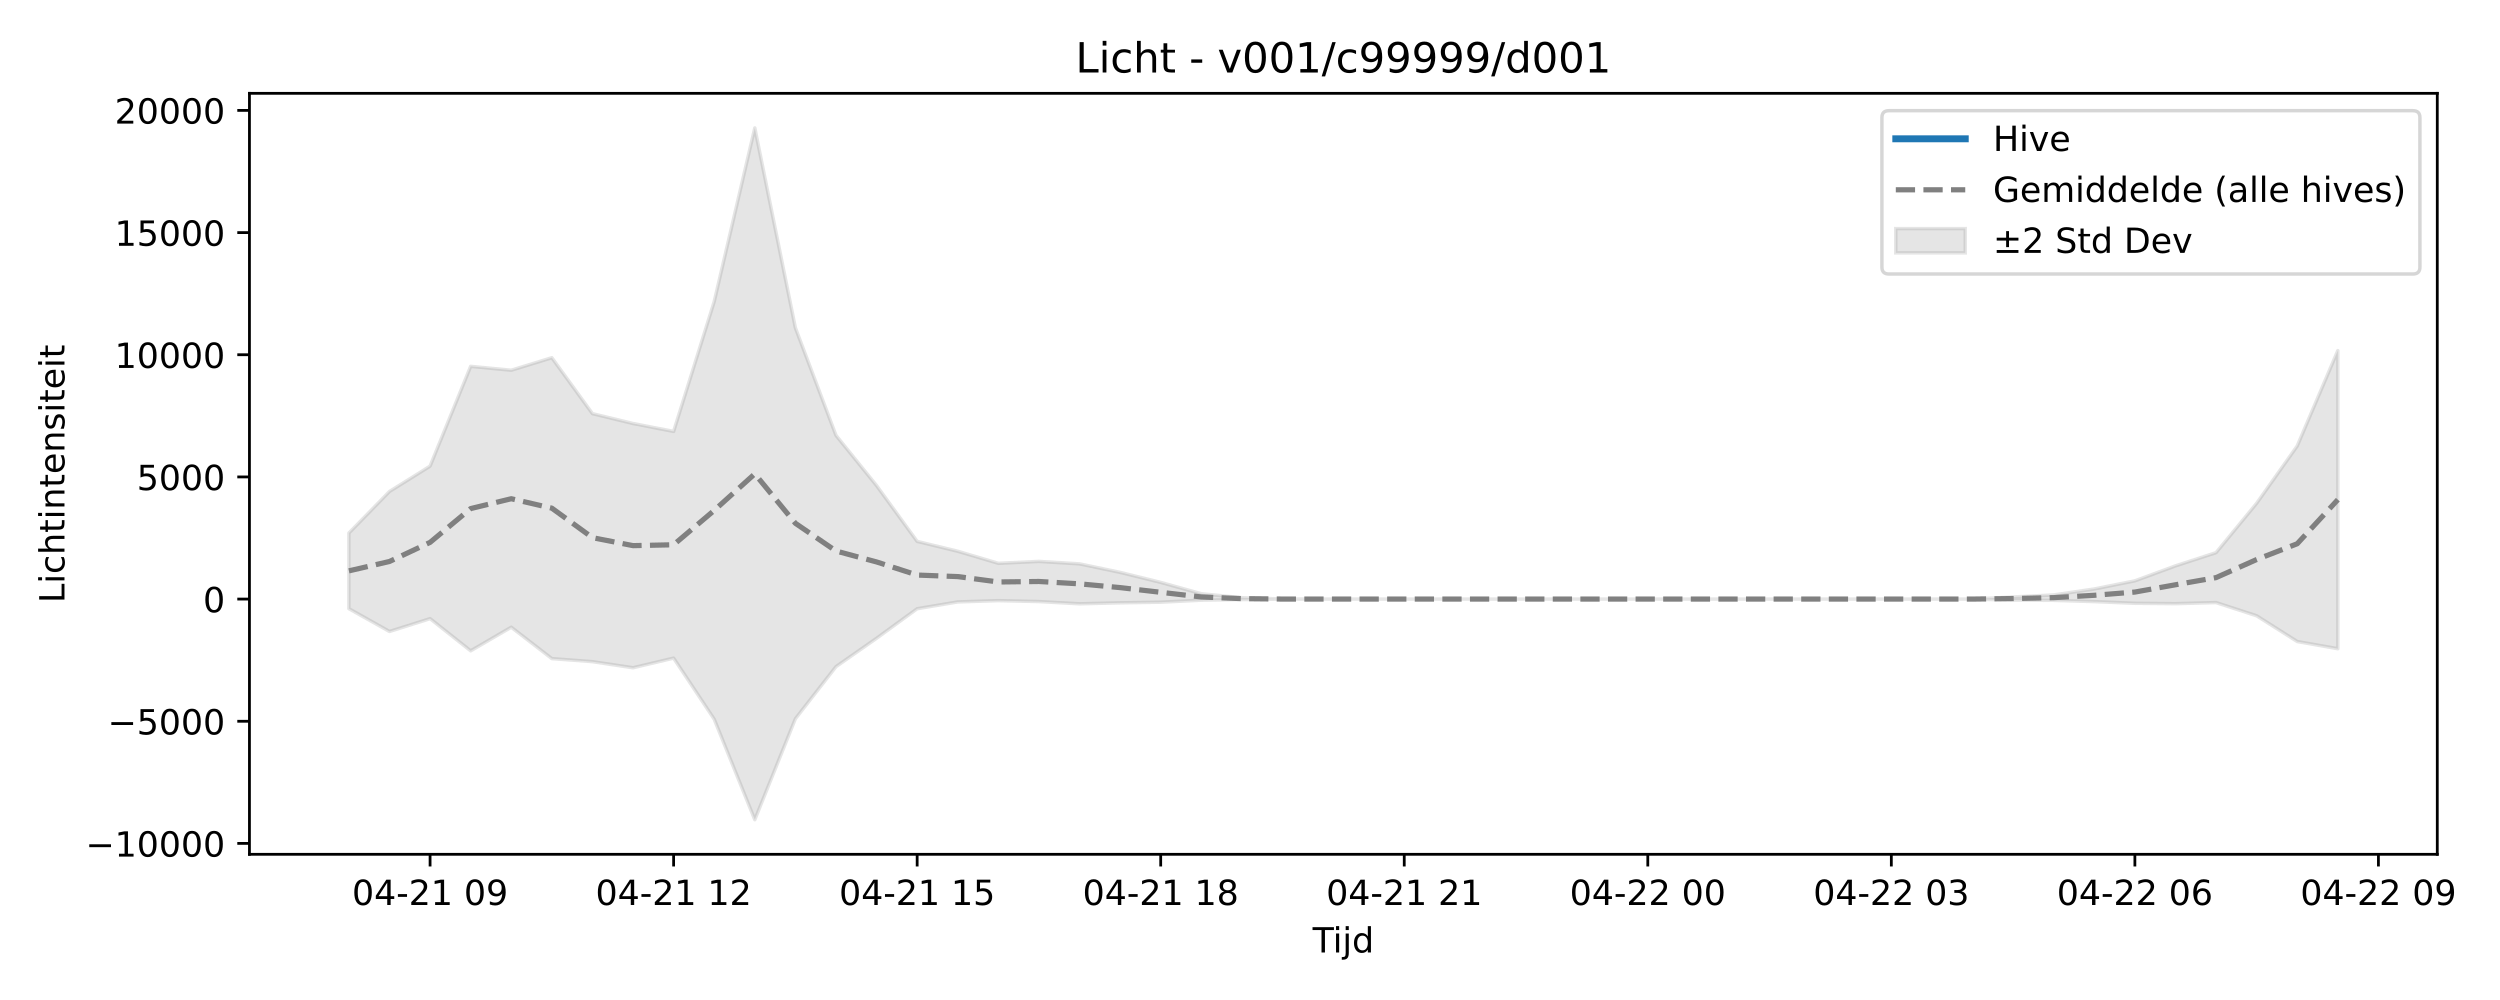
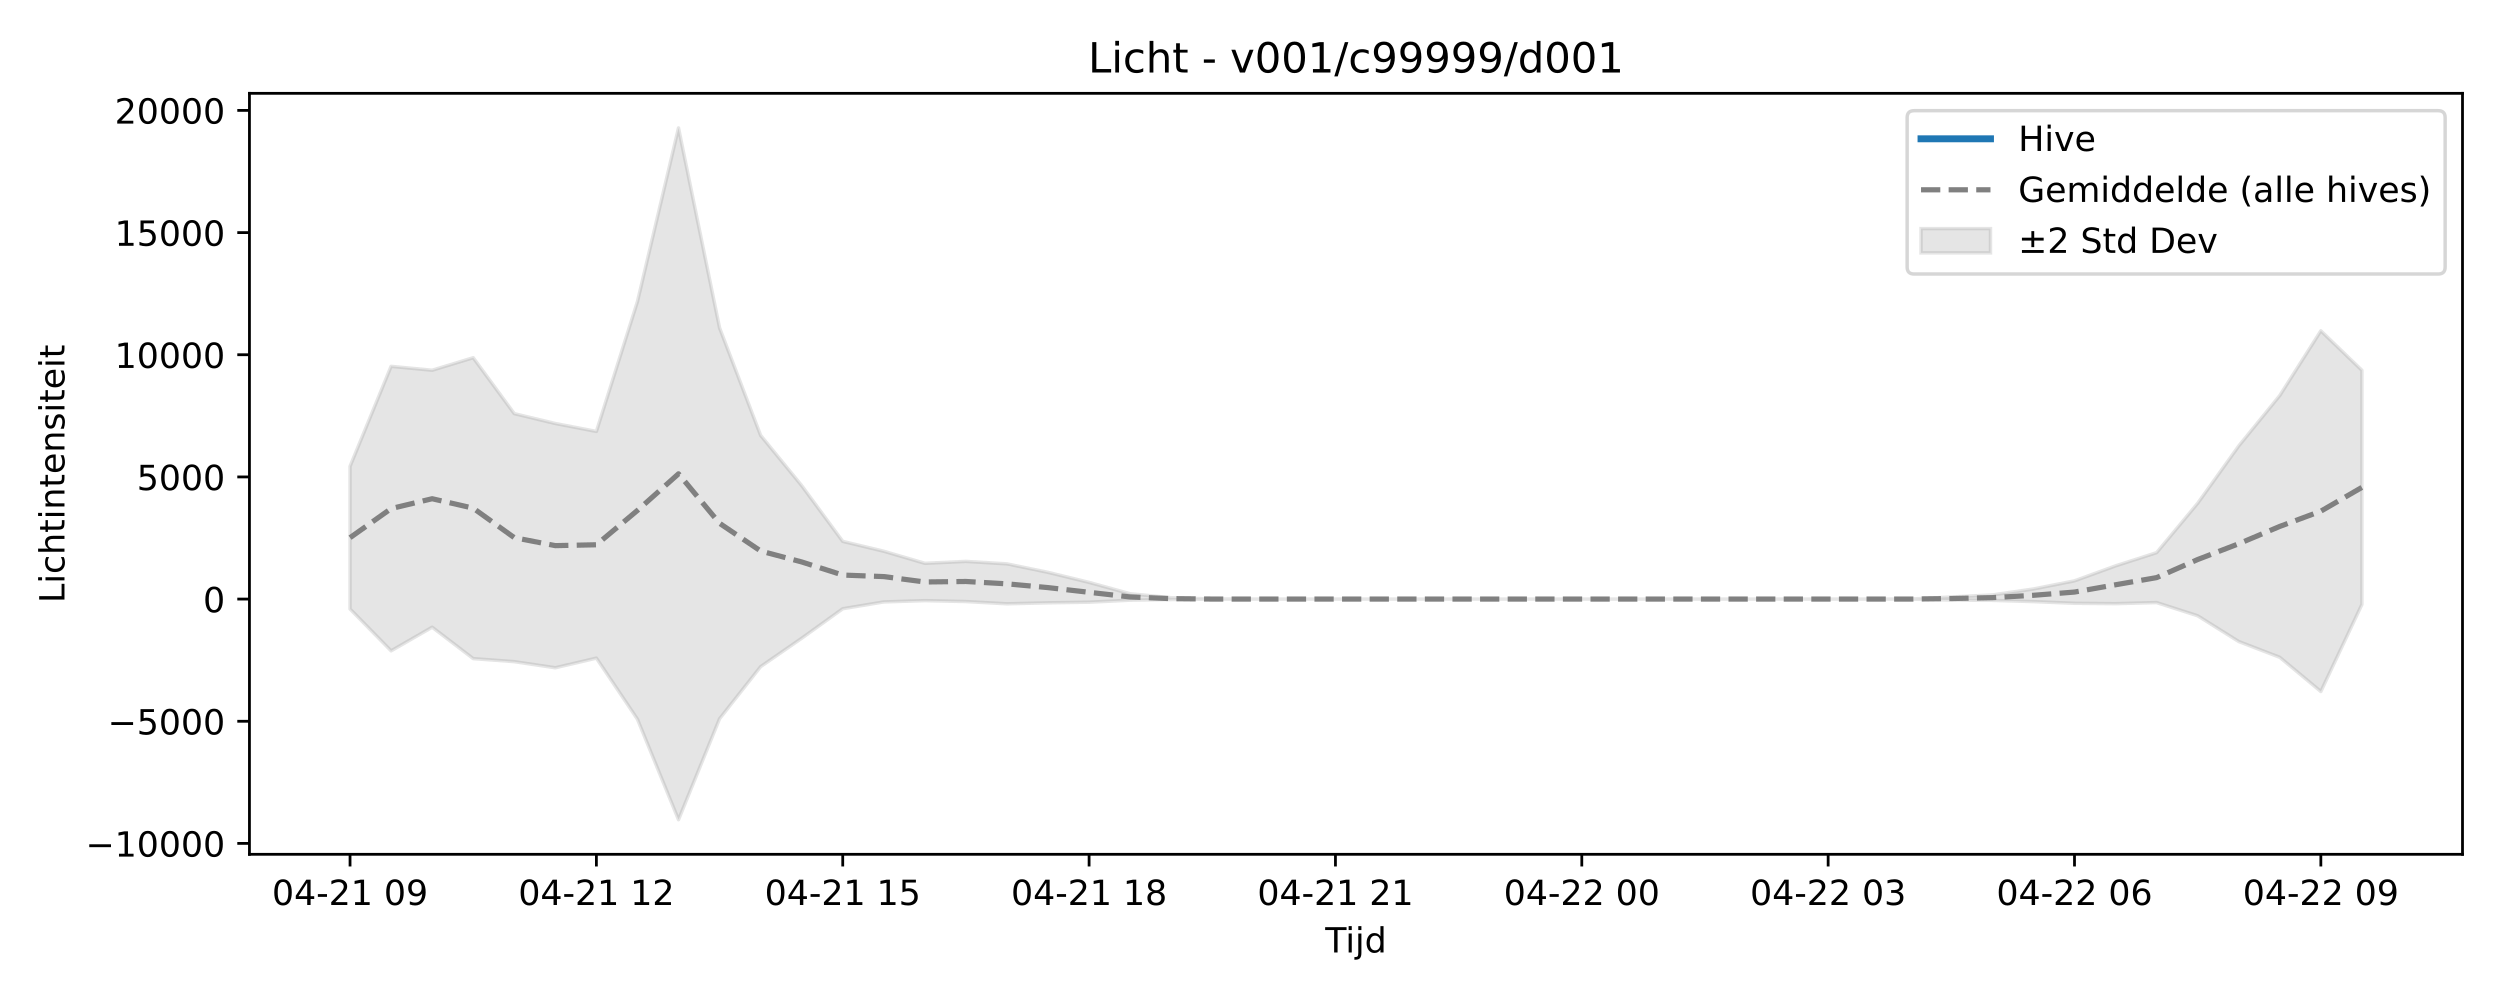
<svg xmlns="http://www.w3.org/2000/svg" xmlns:xlink="http://www.w3.org/1999/xlink" width="720pt" height="288pt" viewBox="0 0 720 288" version="1.1">
  <defs>
    <style type="text/css">*{stroke-linejoin: round; stroke-linecap: butt}</style>
  </defs>
  <g id="figure_1">
    <g id="patch_1">
      <path d="M 0 288  L 720 288  L 720 0  L 0 0  z " style="fill: #ffffff" />
    </g>
    <g id="axes_1">
      <g id="patch_2">
-         <path d="M 71.84 246.04  L 701.936 246.04  L 701.936 26.88  L 71.84 26.88  z " style="fill: #ffffff" />
+         <path d="M 71.84 246.04  L 709.2 246.04  L 709.2 26.88  L 71.84 26.88  z " style="fill: #ffffff" />
      </g>
      <g id="FillBetweenPolyCollection_1">
        <defs>
-           <path id="m98976d5f2d" d="M 100.481 -134.484  L 100.481 -112.698  L 112.171 -106.131  L 123.861 -109.83  L 135.551 -100.559  L 147.241 -107.36  L 158.931 -98.318  L 170.621 -97.441  L 182.311 -95.682  L 194.001 -98.46  L 205.692 -80.869  L 217.382 -51.922  L 229.072 -81.001  L 240.762 -96.002  L 252.452 -104.175  L 264.142 -112.686  L 275.832 -114.644  L 287.522 -115.016  L 299.212 -114.75  L 310.902 -114.103  L 322.593 -114.385  L 334.283 -114.564  L 345.973 -115.144  L 357.663 -115.324  L 369.353 -115.446  L 381.043 -115.463  L 392.733 -115.463  L 404.423 -115.463  L 416.113 -115.463  L 427.803 -115.463  L 439.493 -115.463  L 451.184 -115.463  L 462.874 -115.463  L 474.564 -115.463  L 486.254 -115.463  L 497.944 -115.463  L 509.634 -115.463  L 521.324 -115.463  L 533.014 -115.463  L 544.704 -115.463  L 556.394 -115.463  L 568.085 -115.46  L 579.775 -115.171  L 591.465 -115.094  L 603.155 -114.734  L 614.845 -114.25  L 626.535 -114.144  L 638.225 -114.459  L 649.915 -110.652  L 661.605 -103.237  L 673.295 -101.169  L 673.295 -187.025  L 673.295 -187.025  L 661.605 -159.57  L 649.915 -143.06  L 638.225 -128.837  L 626.535 -125.028  L 614.845 -120.722  L 603.155 -118.375  L 591.465 -116.663  L 579.775 -116.071  L 568.085 -115.472  L 556.394 -115.463  L 544.704 -115.463  L 533.014 -115.463  L 521.324 -115.463  L 509.634 -115.463  L 497.944 -115.463  L 486.254 -115.463  L 474.564 -115.463  L 462.874 -115.463  L 451.184 -115.463  L 439.493 -115.463  L 427.803 -115.463  L 416.113 -115.463  L 404.423 -115.463  L 392.733 -115.463  L 381.043 -115.463  L 369.353 -115.496  L 357.663 -115.862  L 345.973 -117.007  L 334.283 -120.27  L 322.593 -123.157  L 310.902 -125.608  L 299.212 -126.318  L 287.522 -125.767  L 275.832 -129.24  L 264.142 -132.08  L 252.452 -148.148  L 240.762 -162.617  L 229.072 -193.582  L 217.382 -251.158  L 205.692 -201.142  L 194.001 -163.749  L 182.311 -166.027  L 170.621 -168.87  L 158.931 -184.982  L 147.241 -181.372  L 135.551 -182.493  L 123.861 -153.758  L 112.171 -146.456  L 100.481 -134.484  z " style="stroke: #808080; stroke-opacity: 0.2" />
+           <path id="mb3d1d56641" d="M 100.811 -153.69  L 100.811 -112.611  L 112.636 -100.559  L 124.461 -107.36  L 136.285 -98.318  L 148.11 -97.441  L 159.935 -95.682  L 171.76 -98.46  L 183.585 -80.869  L 195.41 -51.922  L 207.235 -81.001  L 219.06 -96.002  L 230.884 -104.175  L 242.709 -112.686  L 254.534 -114.644  L 266.359 -115.016  L 278.184 -114.75  L 290.009 -114.103  L 301.834 -114.385  L 313.658 -114.564  L 325.483 -115.144  L 337.308 -115.324  L 349.133 -115.446  L 360.958 -115.463  L 372.783 -115.463  L 384.608 -115.463  L 396.432 -115.463  L 408.257 -115.463  L 420.082 -115.463  L 431.907 -115.463  L 443.732 -115.463  L 455.557 -115.463  L 467.382 -115.463  L 479.206 -115.463  L 491.031 -115.463  L 502.856 -115.463  L 514.681 -115.463  L 526.506 -115.463  L 538.331 -115.463  L 550.156 -115.46  L 561.98 -115.171  L 573.805 -115.094  L 585.63 -114.734  L 597.455 -114.25  L 609.28 -114.144  L 621.105 -114.459  L 632.93 -110.652  L 644.755 -103.237  L 656.579 -98.691  L 668.404 -88.839  L 680.229 -113.914  L 680.229 -181.353  L 680.229 -181.353  L 668.404 -192.727  L 656.579 -174.098  L 644.755 -159.57  L 632.93 -143.06  L 621.105 -128.837  L 609.28 -125.028  L 597.455 -120.722  L 585.63 -118.375  L 573.805 -116.663  L 561.98 -116.071  L 550.156 -115.472  L 538.331 -115.463  L 526.506 -115.463  L 514.681 -115.463  L 502.856 -115.463  L 491.031 -115.463  L 479.206 -115.463  L 467.382 -115.463  L 455.557 -115.463  L 443.732 -115.463  L 431.907 -115.463  L 420.082 -115.463  L 408.257 -115.463  L 396.432 -115.463  L 384.608 -115.463  L 372.783 -115.463  L 360.958 -115.463  L 349.133 -115.496  L 337.308 -115.862  L 325.483 -117.007  L 313.658 -120.27  L 301.834 -123.157  L 290.009 -125.608  L 278.184 -126.318  L 266.359 -125.767  L 254.534 -129.24  L 242.709 -132.08  L 230.884 -148.148  L 219.06 -162.617  L 207.235 -193.582  L 195.41 -251.158  L 183.585 -201.142  L 171.76 -163.749  L 159.935 -166.027  L 148.11 -168.87  L 136.285 -184.982  L 124.461 -181.372  L 112.636 -182.493  L 100.811 -153.69  z " style="stroke: #808080; stroke-opacity: 0.2" />
        </defs>
-         <g clip-path="url(#pd3aece6b3b)">
-           <use xlink:href="#m98976d5f2d" x="0" y="288" style="fill: #808080; fill-opacity: 0.2; stroke: #808080; stroke-opacity: 0.2" />
+         <g clip-path="url(#pabe829a0e1)">
+           <use xlink:href="#mb3d1d56641" x="0" y="288" style="fill: #808080; fill-opacity: 0.2; stroke: #808080; stroke-opacity: 0.2" />
        </g>
      </g>
      <g id="matplotlib.axis_1">
        <g id="xtick_1">
          <g id="line2d_1">
            <defs>
-               <path id="m251ccedd17" d="M 0 0  L 0 3.5  " style="stroke: #000000; stroke-width: 0.8" />
-             </defs>
-             <g>
-               <use xlink:href="#m251ccedd17" x="123.861" y="246.04" style="stroke: #000000; stroke-width: 0.8" />
+               <path id="m81c60fe16f" d="M 0 0  L 0 3.5  " style="stroke: #000000; stroke-width: 0.8" />
+             </defs>
+             <g>
+               <use xlink:href="#m81c60fe16f" x="100.811" y="246.04" style="stroke: #000000; stroke-width: 0.8" />
            </g>
          </g>
          <g id="text_1">
-             <g transform="translate(101.3805 260.6384) scale(0.1 -0.1)">
+             <g transform="translate(78.33044 260.6384) scale(0.1 -0.1)">
              <defs>
                <path id="DejaVuSans-30" d="M 2034 4250  Q 1547 4250 1301 3770  Q 1056 3291 1056 2328  Q 1056 1369 1301 889  Q 1547 409 2034 409  Q 2525 409 2770 889  Q 3016 1369 3016 2328  Q 3016 3291 2770 3770  Q 2525 4250 2034 4250  z M 2034 4750  Q 2819 4750 3233 4129  Q 3647 3509 3647 2328  Q 3647 1150 3233 529  Q 2819 -91 2034 -91  Q 1250 -91 836 529  Q 422 1150 422 2328  Q 422 3509 836 4129  Q 1250 4750 2034 4750  z " transform="scale(0.015625)" />
                <path id="DejaVuSans-34" d="M 2419 4116  L 825 1625  L 2419 1625  L 2419 4116  z M 2253 4666  L 3047 4666  L 3047 1625  L 3713 1625  L 3713 1100  L 3047 1100  L 3047 0  L 2419 0  L 2419 1100  L 313 1100  L 313 1709  L 2253 4666  z " transform="scale(0.015625)" />
                <path id="DejaVuSans-2d" d="M 313 2009  L 1997 2009  L 1997 1497  L 313 1497  L 313 2009  z " transform="scale(0.015625)" />
                <path id="DejaVuSans-32" d="M 1228 531  L 3431 531  L 3431 0  L 469 0  L 469 531  Q 828 903 1448 1529  Q 2069 2156 2228 2338  Q 2531 2678 2651 2914  Q 2772 3150 2772 3378  Q 2772 3750 2511 3984  Q 2250 4219 1831 4219  Q 1534 4219 1204 4116  Q 875 4013 500 3803  L 500 4441  Q 881 4594 1212 4672  Q 1544 4750 1819 4750  Q 2544 4750 2975 4387  Q 3406 4025 3406 3419  Q 3406 3131 3298 2873  Q 3191 2616 2906 2266  Q 2828 2175 2409 1742  Q 1991 1309 1228 531  z " transform="scale(0.015625)" />
                <path id="DejaVuSans-31" d="M 794 531  L 1825 531  L 1825 4091  L 703 3866  L 703 4441  L 1819 4666  L 2450 4666  L 2450 531  L 3481 531  L 3481 0  L 794 0  L 794 531  z " transform="scale(0.015625)" />
                <path id="DejaVuSans-20" transform="scale(0.015625)" />
                <path id="DejaVuSans-39" d="M 703 97  L 703 672  Q 941 559 1184 500  Q 1428 441 1663 441  Q 2288 441 2617 861  Q 2947 1281 2994 2138  Q 2813 1869 2534 1725  Q 2256 1581 1919 1581  Q 1219 1581 811 2004  Q 403 2428 403 3163  Q 403 3881 828 4315  Q 1253 4750 1959 4750  Q 2769 4750 3195 4129  Q 3622 3509 3622 2328  Q 3622 1225 3098 567  Q 2575 -91 1691 -91  Q 1453 -91 1209 -44  Q 966 3 703 97  z M 1959 2075  Q 2384 2075 2632 2365  Q 2881 2656 2881 3163  Q 2881 3666 2632 3958  Q 2384 4250 1959 4250  Q 1534 4250 1286 3958  Q 1038 3666 1038 3163  Q 1038 2656 1286 2365  Q 1534 2075 1959 2075  z " transform="scale(0.015625)" />
              </defs>
              <use xlink:href="#DejaVuSans-30" />
              <use xlink:href="#DejaVuSans-34" transform="translate(63.62305 0)" />
              <use xlink:href="#DejaVuSans-2d" transform="translate(127.2461 0)" />
              <use xlink:href="#DejaVuSans-32" transform="translate(163.3301 0)" />
              <use xlink:href="#DejaVuSans-31" transform="translate(226.9531 0)" />
              <use xlink:href="#DejaVuSans-20" transform="translate(290.5762 0)" />
              <use xlink:href="#DejaVuSans-30" transform="translate(322.3633 0)" />
              <use xlink:href="#DejaVuSans-39" transform="translate(385.9863 0)" />
            </g>
          </g>
        </g>
        <g id="xtick_2">
          <g id="line2d_2">
            <g>
-               <use xlink:href="#m251ccedd17" x="194.001" y="246.04" style="stroke: #000000; stroke-width: 0.8" />
+               <use xlink:href="#m81c60fe16f" x="171.76" y="246.04" style="stroke: #000000; stroke-width: 0.8" />
            </g>
          </g>
          <g id="text_2">
-             <g transform="translate(171.521 260.6384) scale(0.1 -0.1)">
+             <g transform="translate(149.2796 260.6384) scale(0.1 -0.1)">
              <use xlink:href="#DejaVuSans-30" />
              <use xlink:href="#DejaVuSans-34" transform="translate(63.62305 0)" />
              <use xlink:href="#DejaVuSans-2d" transform="translate(127.2461 0)" />
              <use xlink:href="#DejaVuSans-32" transform="translate(163.3301 0)" />
              <use xlink:href="#DejaVuSans-31" transform="translate(226.9531 0)" />
              <use xlink:href="#DejaVuSans-20" transform="translate(290.5762 0)" />
              <use xlink:href="#DejaVuSans-31" transform="translate(322.3633 0)" />
              <use xlink:href="#DejaVuSans-32" transform="translate(385.9863 0)" />
            </g>
          </g>
        </g>
        <g id="xtick_3">
          <g id="line2d_3">
            <g>
-               <use xlink:href="#m251ccedd17" x="264.142" y="246.04" style="stroke: #000000; stroke-width: 0.8" />
+               <use xlink:href="#m81c60fe16f" x="242.709" y="246.04" style="stroke: #000000; stroke-width: 0.8" />
            </g>
          </g>
          <g id="text_3">
-             <g transform="translate(241.6616 260.6384) scale(0.1 -0.1)">
+             <g transform="translate(220.2288 260.6384) scale(0.1 -0.1)">
              <defs>
                <path id="DejaVuSans-35" d="M 691 4666  L 3169 4666  L 3169 4134  L 1269 4134  L 1269 2991  Q 1406 3038 1543 3061  Q 1681 3084 1819 3084  Q 2600 3084 3056 2656  Q 3513 2228 3513 1497  Q 3513 744 3044 326  Q 2575 -91 1722 -91  Q 1428 -91 1123 -41  Q 819 9 494 109  L 494 744  Q 775 591 1075 516  Q 1375 441 1709 441  Q 2250 441 2565 725  Q 2881 1009 2881 1497  Q 2881 1984 2565 2268  Q 2250 2553 1709 2553  Q 1456 2553 1204 2497  Q 953 2441 691 2322  L 691 4666  z " transform="scale(0.015625)" />
              </defs>
              <use xlink:href="#DejaVuSans-30" />
              <use xlink:href="#DejaVuSans-34" transform="translate(63.62305 0)" />
              <use xlink:href="#DejaVuSans-2d" transform="translate(127.2461 0)" />
              <use xlink:href="#DejaVuSans-32" transform="translate(163.3301 0)" />
              <use xlink:href="#DejaVuSans-31" transform="translate(226.9531 0)" />
              <use xlink:href="#DejaVuSans-20" transform="translate(290.5762 0)" />
              <use xlink:href="#DejaVuSans-31" transform="translate(322.3633 0)" />
              <use xlink:href="#DejaVuSans-35" transform="translate(385.9863 0)" />
            </g>
          </g>
        </g>
        <g id="xtick_4">
          <g id="line2d_4">
            <g>
-               <use xlink:href="#m251ccedd17" x="334.283" y="246.04" style="stroke: #000000; stroke-width: 0.8" />
+               <use xlink:href="#m81c60fe16f" x="313.658" y="246.04" style="stroke: #000000; stroke-width: 0.8" />
            </g>
          </g>
          <g id="text_4">
-             <g transform="translate(311.8022 260.6384) scale(0.1 -0.1)">
+             <g transform="translate(291.1779 260.6384) scale(0.1 -0.1)">
              <defs>
                <path id="DejaVuSans-38" d="M 2034 2216  Q 1584 2216 1326 1975  Q 1069 1734 1069 1313  Q 1069 891 1326 650  Q 1584 409 2034 409  Q 2484 409 2743 651  Q 3003 894 3003 1313  Q 3003 1734 2745 1975  Q 2488 2216 2034 2216  z M 1403 2484  Q 997 2584 770 2862  Q 544 3141 544 3541  Q 544 4100 942 4425  Q 1341 4750 2034 4750  Q 2731 4750 3128 4425  Q 3525 4100 3525 3541  Q 3525 3141 3298 2862  Q 3072 2584 2669 2484  Q 3125 2378 3379 2068  Q 3634 1759 3634 1313  Q 3634 634 3220 271  Q 2806 -91 2034 -91  Q 1263 -91 848 271  Q 434 634 434 1313  Q 434 1759 690 2068  Q 947 2378 1403 2484  z M 1172 3481  Q 1172 3119 1398 2916  Q 1625 2713 2034 2713  Q 2441 2713 2670 2916  Q 2900 3119 2900 3481  Q 2900 3844 2670 4047  Q 2441 4250 2034 4250  Q 1625 4250 1398 4047  Q 1172 3844 1172 3481  z " transform="scale(0.015625)" />
              </defs>
              <use xlink:href="#DejaVuSans-30" />
              <use xlink:href="#DejaVuSans-34" transform="translate(63.62305 0)" />
              <use xlink:href="#DejaVuSans-2d" transform="translate(127.2461 0)" />
              <use xlink:href="#DejaVuSans-32" transform="translate(163.3301 0)" />
              <use xlink:href="#DejaVuSans-31" transform="translate(226.9531 0)" />
              <use xlink:href="#DejaVuSans-20" transform="translate(290.5762 0)" />
              <use xlink:href="#DejaVuSans-31" transform="translate(322.3633 0)" />
              <use xlink:href="#DejaVuSans-38" transform="translate(385.9863 0)" />
            </g>
          </g>
        </g>
        <g id="xtick_5">
          <g id="line2d_5">
            <g>
-               <use xlink:href="#m251ccedd17" x="404.423" y="246.04" style="stroke: #000000; stroke-width: 0.8" />
+               <use xlink:href="#m81c60fe16f" x="384.608" y="246.04" style="stroke: #000000; stroke-width: 0.8" />
            </g>
          </g>
          <g id="text_5">
-             <g transform="translate(381.9427 260.6384) scale(0.1 -0.1)">
+             <g transform="translate(362.1271 260.6384) scale(0.1 -0.1)">
              <use xlink:href="#DejaVuSans-30" />
              <use xlink:href="#DejaVuSans-34" transform="translate(63.62305 0)" />
              <use xlink:href="#DejaVuSans-2d" transform="translate(127.2461 0)" />
              <use xlink:href="#DejaVuSans-32" transform="translate(163.3301 0)" />
              <use xlink:href="#DejaVuSans-31" transform="translate(226.9531 0)" />
              <use xlink:href="#DejaVuSans-20" transform="translate(290.5762 0)" />
              <use xlink:href="#DejaVuSans-32" transform="translate(322.3633 0)" />
              <use xlink:href="#DejaVuSans-31" transform="translate(385.9863 0)" />
            </g>
          </g>
        </g>
        <g id="xtick_6">
          <g id="line2d_6">
            <g>
-               <use xlink:href="#m251ccedd17" x="474.564" y="246.04" style="stroke: #000000; stroke-width: 0.8" />
+               <use xlink:href="#m81c60fe16f" x="455.557" y="246.04" style="stroke: #000000; stroke-width: 0.8" />
            </g>
          </g>
          <g id="text_6">
-             <g transform="translate(452.0833 260.6384) scale(0.1 -0.1)">
+             <g transform="translate(433.0763 260.6384) scale(0.1 -0.1)">
              <use xlink:href="#DejaVuSans-30" />
              <use xlink:href="#DejaVuSans-34" transform="translate(63.62305 0)" />
              <use xlink:href="#DejaVuSans-2d" transform="translate(127.2461 0)" />
              <use xlink:href="#DejaVuSans-32" transform="translate(163.3301 0)" />
              <use xlink:href="#DejaVuSans-32" transform="translate(226.9531 0)" />
              <use xlink:href="#DejaVuSans-20" transform="translate(290.5762 0)" />
              <use xlink:href="#DejaVuSans-30" transform="translate(322.3633 0)" />
              <use xlink:href="#DejaVuSans-30" transform="translate(385.9863 0)" />
            </g>
          </g>
        </g>
        <g id="xtick_7">
          <g id="line2d_7">
            <g>
-               <use xlink:href="#m251ccedd17" x="544.704" y="246.04" style="stroke: #000000; stroke-width: 0.8" />
+               <use xlink:href="#m81c60fe16f" x="526.506" y="246.04" style="stroke: #000000; stroke-width: 0.8" />
            </g>
          </g>
          <g id="text_7">
-             <g transform="translate(522.2239 260.6384) scale(0.1 -0.1)">
+             <g transform="translate(504.0254 260.6384) scale(0.1 -0.1)">
              <defs>
                <path id="DejaVuSans-33" d="M 2597 2516  Q 3050 2419 3304 2112  Q 3559 1806 3559 1356  Q 3559 666 3084 287  Q 2609 -91 1734 -91  Q 1441 -91 1130 -33  Q 819 25 488 141  L 488 750  Q 750 597 1062 519  Q 1375 441 1716 441  Q 2309 441 2620 675  Q 2931 909 2931 1356  Q 2931 1769 2642 2001  Q 2353 2234 1838 2234  L 1294 2234  L 1294 2753  L 1863 2753  Q 2328 2753 2575 2939  Q 2822 3125 2822 3475  Q 2822 3834 2567 4026  Q 2313 4219 1838 4219  Q 1578 4219 1281 4162  Q 984 4106 628 3988  L 628 4550  Q 988 4650 1302 4700  Q 1616 4750 1894 4750  Q 2613 4750 3031 4423  Q 3450 4097 3450 3541  Q 3450 3153 3228 2886  Q 3006 2619 2597 2516  z " transform="scale(0.015625)" />
              </defs>
              <use xlink:href="#DejaVuSans-30" />
              <use xlink:href="#DejaVuSans-34" transform="translate(63.62305 0)" />
              <use xlink:href="#DejaVuSans-2d" transform="translate(127.2461 0)" />
              <use xlink:href="#DejaVuSans-32" transform="translate(163.3301 0)" />
              <use xlink:href="#DejaVuSans-32" transform="translate(226.9531 0)" />
              <use xlink:href="#DejaVuSans-20" transform="translate(290.5762 0)" />
              <use xlink:href="#DejaVuSans-30" transform="translate(322.3633 0)" />
              <use xlink:href="#DejaVuSans-33" transform="translate(385.9863 0)" />
            </g>
          </g>
        </g>
        <g id="xtick_8">
          <g id="line2d_8">
            <g>
-               <use xlink:href="#m251ccedd17" x="614.845" y="246.04" style="stroke: #000000; stroke-width: 0.8" />
+               <use xlink:href="#m81c60fe16f" x="597.455" y="246.04" style="stroke: #000000; stroke-width: 0.8" />
            </g>
          </g>
          <g id="text_8">
-             <g transform="translate(592.3645 260.6384) scale(0.1 -0.1)">
+             <g transform="translate(574.9746 260.6384) scale(0.1 -0.1)">
              <defs>
                <path id="DejaVuSans-36" d="M 2113 2584  Q 1688 2584 1439 2293  Q 1191 2003 1191 1497  Q 1191 994 1439 701  Q 1688 409 2113 409  Q 2538 409 2786 701  Q 3034 994 3034 1497  Q 3034 2003 2786 2293  Q 2538 2584 2113 2584  z M 3366 4563  L 3366 3988  Q 3128 4100 2886 4159  Q 2644 4219 2406 4219  Q 1781 4219 1451 3797  Q 1122 3375 1075 2522  Q 1259 2794 1537 2939  Q 1816 3084 2150 3084  Q 2853 3084 3261 2657  Q 3669 2231 3669 1497  Q 3669 778 3244 343  Q 2819 -91 2113 -91  Q 1303 -91 875 529  Q 447 1150 447 2328  Q 447 3434 972 4092  Q 1497 4750 2381 4750  Q 2619 4750 2861 4703  Q 3103 4656 3366 4563  z " transform="scale(0.015625)" />
              </defs>
              <use xlink:href="#DejaVuSans-30" />
              <use xlink:href="#DejaVuSans-34" transform="translate(63.62305 0)" />
              <use xlink:href="#DejaVuSans-2d" transform="translate(127.2461 0)" />
              <use xlink:href="#DejaVuSans-32" transform="translate(163.3301 0)" />
              <use xlink:href="#DejaVuSans-32" transform="translate(226.9531 0)" />
              <use xlink:href="#DejaVuSans-20" transform="translate(290.5762 0)" />
              <use xlink:href="#DejaVuSans-30" transform="translate(322.3633 0)" />
              <use xlink:href="#DejaVuSans-36" transform="translate(385.9863 0)" />
            </g>
          </g>
        </g>
        <g id="xtick_9">
          <g id="line2d_9">
            <g>
-               <use xlink:href="#m251ccedd17" x="684.985" y="246.04" style="stroke: #000000; stroke-width: 0.8" />
+               <use xlink:href="#m81c60fe16f" x="668.404" y="246.04" style="stroke: #000000; stroke-width: 0.8" />
            </g>
          </g>
          <g id="text_9">
-             <g transform="translate(662.505 260.6384) scale(0.1 -0.1)">
+             <g transform="translate(645.9238 260.6384) scale(0.1 -0.1)">
              <use xlink:href="#DejaVuSans-30" />
              <use xlink:href="#DejaVuSans-34" transform="translate(63.62305 0)" />
              <use xlink:href="#DejaVuSans-2d" transform="translate(127.2461 0)" />
              <use xlink:href="#DejaVuSans-32" transform="translate(163.3301 0)" />
              <use xlink:href="#DejaVuSans-32" transform="translate(226.9531 0)" />
              <use xlink:href="#DejaVuSans-20" transform="translate(290.5762 0)" />
              <use xlink:href="#DejaVuSans-30" transform="translate(322.3633 0)" />
              <use xlink:href="#DejaVuSans-39" transform="translate(385.9863 0)" />
            </g>
          </g>
        </g>
        <g id="text_10">
-           <g transform="translate(378.0381 274.3166) scale(0.1 -0.1)">
+           <g transform="translate(381.67 274.3166) scale(0.1 -0.1)">
            <defs>
              <path id="DejaVuSans-54" d="M -19 4666  L 3928 4666  L 3928 4134  L 2272 4134  L 2272 0  L 1638 0  L 1638 4134  L -19 4134  L -19 4666  z " transform="scale(0.015625)" />
              <path id="DejaVuSans-69" d="M 603 3500  L 1178 3500  L 1178 0  L 603 0  L 603 3500  z M 603 4863  L 1178 4863  L 1178 4134  L 603 4134  L 603 4863  z " transform="scale(0.015625)" />
              <path id="DejaVuSans-6a" d="M 603 3500  L 1178 3500  L 1178 -63  Q 1178 -731 923 -1031  Q 669 -1331 103 -1331  L -116 -1331  L -116 -844  L 38 -844  Q 366 -844 484 -692  Q 603 -541 603 -63  L 603 3500  z M 603 4863  L 1178 4863  L 1178 4134  L 603 4134  L 603 4863  z " transform="scale(0.015625)" />
              <path id="DejaVuSans-64" d="M 2906 2969  L 2906 4863  L 3481 4863  L 3481 0  L 2906 0  L 2906 525  Q 2725 213 2448 61  Q 2172 -91 1784 -91  Q 1150 -91 751 415  Q 353 922 353 1747  Q 353 2572 751 3078  Q 1150 3584 1784 3584  Q 2172 3584 2448 3432  Q 2725 3281 2906 2969  z M 947 1747  Q 947 1113 1208 752  Q 1469 391 1925 391  Q 2381 391 2643 752  Q 2906 1113 2906 1747  Q 2906 2381 2643 2742  Q 2381 3103 1925 3103  Q 1469 3103 1208 2742  Q 947 2381 947 1747  z " transform="scale(0.015625)" />
            </defs>
            <use xlink:href="#DejaVuSans-54" />
            <use xlink:href="#DejaVuSans-69" transform="translate(57.95898 0)" />
            <use xlink:href="#DejaVuSans-6a" transform="translate(85.74219 0)" />
            <use xlink:href="#DejaVuSans-64" transform="translate(113.5254 0)" />
          </g>
        </g>
      </g>
      <g id="matplotlib.axis_2">
        <g id="ytick_1">
          <g id="line2d_10">
            <defs>
-               <path id="mb205fe7e07" d="M 0 0  L -3.5 0  " style="stroke: #000000; stroke-width: 0.8" />
-             </defs>
-             <g>
-               <use xlink:href="#mb205fe7e07" x="71.84" y="242.906" style="stroke: #000000; stroke-width: 0.8" />
+               <path id="m3a389bc28d" d="M 0 0  L -3.5 0  " style="stroke: #000000; stroke-width: 0.8" />
+             </defs>
+             <g>
+               <use xlink:href="#m3a389bc28d" x="71.84" y="242.906" style="stroke: #000000; stroke-width: 0.8" />
            </g>
          </g>
          <g id="text_11">
            <g transform="translate(24.64781 246.7048) scale(0.1 -0.1)">
              <defs>
                <path id="DejaVuSans-2212" d="M 678 2272  L 4684 2272  L 4684 1741  L 678 1741  L 678 2272  z " transform="scale(0.015625)" />
              </defs>
              <use xlink:href="#DejaVuSans-2212" />
              <use xlink:href="#DejaVuSans-31" transform="translate(83.78906 0)" />
              <use xlink:href="#DejaVuSans-30" transform="translate(147.4121 0)" />
              <use xlink:href="#DejaVuSans-30" transform="translate(211.0352 0)" />
              <use xlink:href="#DejaVuSans-30" transform="translate(274.6582 0)" />
              <use xlink:href="#DejaVuSans-30" transform="translate(338.2812 0)" />
            </g>
          </g>
        </g>
        <g id="ytick_2">
          <g id="line2d_11">
            <g>
-               <use xlink:href="#mb205fe7e07" x="71.84" y="207.721" style="stroke: #000000; stroke-width: 0.8" />
+               <use xlink:href="#m3a389bc28d" x="71.84" y="207.721" style="stroke: #000000; stroke-width: 0.8" />
            </g>
          </g>
          <g id="text_12">
            <g transform="translate(31.01031 211.5203) scale(0.1 -0.1)">
              <use xlink:href="#DejaVuSans-2212" />
              <use xlink:href="#DejaVuSans-35" transform="translate(83.78906 0)" />
              <use xlink:href="#DejaVuSans-30" transform="translate(147.4121 0)" />
              <use xlink:href="#DejaVuSans-30" transform="translate(211.0352 0)" />
              <use xlink:href="#DejaVuSans-30" transform="translate(274.6582 0)" />
            </g>
          </g>
        </g>
        <g id="ytick_3">
          <g id="line2d_12">
            <g>
-               <use xlink:href="#mb205fe7e07" x="71.84" y="172.537" style="stroke: #000000; stroke-width: 0.8" />
+               <use xlink:href="#m3a389bc28d" x="71.84" y="172.537" style="stroke: #000000; stroke-width: 0.8" />
            </g>
          </g>
          <g id="text_13">
            <g transform="translate(58.4775 176.3358) scale(0.1 -0.1)">
              <use xlink:href="#DejaVuSans-30" />
            </g>
          </g>
        </g>
        <g id="ytick_4">
          <g id="line2d_13">
            <g>
-               <use xlink:href="#mb205fe7e07" x="71.84" y="137.352" style="stroke: #000000; stroke-width: 0.8" />
+               <use xlink:href="#m3a389bc28d" x="71.84" y="137.352" style="stroke: #000000; stroke-width: 0.8" />
            </g>
          </g>
          <g id="text_14">
            <g transform="translate(39.39 141.1513) scale(0.1 -0.1)">
              <use xlink:href="#DejaVuSans-35" />
              <use xlink:href="#DejaVuSans-30" transform="translate(63.62305 0)" />
              <use xlink:href="#DejaVuSans-30" transform="translate(127.2461 0)" />
              <use xlink:href="#DejaVuSans-30" transform="translate(190.8691 0)" />
            </g>
          </g>
        </g>
        <g id="ytick_5">
          <g id="line2d_14">
            <g>
-               <use xlink:href="#mb205fe7e07" x="71.84" y="102.168" style="stroke: #000000; stroke-width: 0.8" />
+               <use xlink:href="#m3a389bc28d" x="71.84" y="102.168" style="stroke: #000000; stroke-width: 0.8" />
            </g>
          </g>
          <g id="text_15">
            <g transform="translate(33.0275 105.9667) scale(0.1 -0.1)">
              <use xlink:href="#DejaVuSans-31" />
              <use xlink:href="#DejaVuSans-30" transform="translate(63.62305 0)" />
              <use xlink:href="#DejaVuSans-30" transform="translate(127.2461 0)" />
              <use xlink:href="#DejaVuSans-30" transform="translate(190.8691 0)" />
              <use xlink:href="#DejaVuSans-30" transform="translate(254.4922 0)" />
            </g>
          </g>
        </g>
        <g id="ytick_6">
          <g id="line2d_15">
            <g>
-               <use xlink:href="#mb205fe7e07" x="71.84" y="66.983" style="stroke: #000000; stroke-width: 0.8" />
+               <use xlink:href="#m3a389bc28d" x="71.84" y="66.983" style="stroke: #000000; stroke-width: 0.8" />
            </g>
          </g>
          <g id="text_16">
            <g transform="translate(33.0275 70.78223) scale(0.1 -0.1)">
              <use xlink:href="#DejaVuSans-31" />
              <use xlink:href="#DejaVuSans-35" transform="translate(63.62305 0)" />
              <use xlink:href="#DejaVuSans-30" transform="translate(127.2461 0)" />
              <use xlink:href="#DejaVuSans-30" transform="translate(190.8691 0)" />
              <use xlink:href="#DejaVuSans-30" transform="translate(254.4922 0)" />
            </g>
          </g>
        </g>
        <g id="ytick_7">
          <g id="line2d_16">
            <g>
-               <use xlink:href="#mb205fe7e07" x="71.84" y="31.798" style="stroke: #000000; stroke-width: 0.8" />
+               <use xlink:href="#m3a389bc28d" x="71.84" y="31.798" style="stroke: #000000; stroke-width: 0.8" />
            </g>
          </g>
          <g id="text_17">
            <g transform="translate(33.0275 35.59772) scale(0.1 -0.1)">
              <use xlink:href="#DejaVuSans-32" />
              <use xlink:href="#DejaVuSans-30" transform="translate(63.62305 0)" />
              <use xlink:href="#DejaVuSans-30" transform="translate(127.2461 0)" />
              <use xlink:href="#DejaVuSans-30" transform="translate(190.8691 0)" />
              <use xlink:href="#DejaVuSans-30" transform="translate(254.4922 0)" />
            </g>
          </g>
        </g>
        <g id="text_18">
          <g transform="translate(18.56812 173.6561) rotate(-90) scale(0.1 -0.1)">
            <defs>
              <path id="DejaVuSans-4c" d="M 628 4666  L 1259 4666  L 1259 531  L 3531 531  L 3531 0  L 628 0  L 628 4666  z " transform="scale(0.015625)" />
              <path id="DejaVuSans-63" d="M 3122 3366  L 3122 2828  Q 2878 2963 2633 3030  Q 2388 3097 2138 3097  Q 1578 3097 1268 2742  Q 959 2388 959 1747  Q 959 1106 1268 751  Q 1578 397 2138 397  Q 2388 397 2633 464  Q 2878 531 3122 666  L 3122 134  Q 2881 22 2623 -34  Q 2366 -91 2075 -91  Q 1284 -91 818 406  Q 353 903 353 1747  Q 353 2603 823 3093  Q 1294 3584 2113 3584  Q 2378 3584 2631 3529  Q 2884 3475 3122 3366  z " transform="scale(0.015625)" />
              <path id="DejaVuSans-68" d="M 3513 2113  L 3513 0  L 2938 0  L 2938 2094  Q 2938 2591 2744 2837  Q 2550 3084 2163 3084  Q 1697 3084 1428 2787  Q 1159 2491 1159 1978  L 1159 0  L 581 0  L 581 4863  L 1159 4863  L 1159 2956  Q 1366 3272 1645 3428  Q 1925 3584 2291 3584  Q 2894 3584 3203 3211  Q 3513 2838 3513 2113  z " transform="scale(0.015625)" />
              <path id="DejaVuSans-74" d="M 1172 4494  L 1172 3500  L 2356 3500  L 2356 3053  L 1172 3053  L 1172 1153  Q 1172 725 1289 603  Q 1406 481 1766 481  L 2356 481  L 2356 0  L 1766 0  Q 1100 0 847 248  Q 594 497 594 1153  L 594 3053  L 172 3053  L 172 3500  L 594 3500  L 594 4494  L 1172 4494  z " transform="scale(0.015625)" />
              <path id="DejaVuSans-6e" d="M 3513 2113  L 3513 0  L 2938 0  L 2938 2094  Q 2938 2591 2744 2837  Q 2550 3084 2163 3084  Q 1697 3084 1428 2787  Q 1159 2491 1159 1978  L 1159 0  L 581 0  L 581 3500  L 1159 3500  L 1159 2956  Q 1366 3272 1645 3428  Q 1925 3584 2291 3584  Q 2894 3584 3203 3211  Q 3513 2838 3513 2113  z " transform="scale(0.015625)" />
              <path id="DejaVuSans-65" d="M 3597 1894  L 3597 1613  L 953 1613  Q 991 1019 1311 708  Q 1631 397 2203 397  Q 2534 397 2845 478  Q 3156 559 3463 722  L 3463 178  Q 3153 47 2828 -22  Q 2503 -91 2169 -91  Q 1331 -91 842 396  Q 353 884 353 1716  Q 353 2575 817 3079  Q 1281 3584 2069 3584  Q 2775 3584 3186 3129  Q 3597 2675 3597 1894  z M 3022 2063  Q 3016 2534 2758 2815  Q 2500 3097 2075 3097  Q 1594 3097 1305 2825  Q 1016 2553 972 2059  L 3022 2063  z " transform="scale(0.015625)" />
              <path id="DejaVuSans-73" d="M 2834 3397  L 2834 2853  Q 2591 2978 2328 3040  Q 2066 3103 1784 3103  Q 1356 3103 1142 2972  Q 928 2841 928 2578  Q 928 2378 1081 2264  Q 1234 2150 1697 2047  L 1894 2003  Q 2506 1872 2764 1633  Q 3022 1394 3022 966  Q 3022 478 2636 193  Q 2250 -91 1575 -91  Q 1294 -91 989 -36  Q 684 19 347 128  L 347 722  Q 666 556 975 473  Q 1284 391 1588 391  Q 1994 391 2212 530  Q 2431 669 2431 922  Q 2431 1156 2273 1281  Q 2116 1406 1581 1522  L 1381 1569  Q 847 1681 609 1914  Q 372 2147 372 2553  Q 372 3047 722 3315  Q 1072 3584 1716 3584  Q 2034 3584 2315 3537  Q 2597 3491 2834 3397  z " transform="scale(0.015625)" />
            </defs>
            <use xlink:href="#DejaVuSans-4c" />
            <use xlink:href="#DejaVuSans-69" transform="translate(55.71289 0)" />
            <use xlink:href="#DejaVuSans-63" transform="translate(83.49609 0)" />
            <use xlink:href="#DejaVuSans-68" transform="translate(138.4766 0)" />
            <use xlink:href="#DejaVuSans-74" transform="translate(201.8555 0)" />
            <use xlink:href="#DejaVuSans-69" transform="translate(241.0645 0)" />
            <use xlink:href="#DejaVuSans-6e" transform="translate(268.8477 0)" />
            <use xlink:href="#DejaVuSans-74" transform="translate(332.2266 0)" />
            <use xlink:href="#DejaVuSans-65" transform="translate(371.4355 0)" />
            <use xlink:href="#DejaVuSans-6e" transform="translate(432.959 0)" />
            <use xlink:href="#DejaVuSans-73" transform="translate(496.3379 0)" />
            <use xlink:href="#DejaVuSans-69" transform="translate(548.4375 0)" />
            <use xlink:href="#DejaVuSans-74" transform="translate(576.2207 0)" />
            <use xlink:href="#DejaVuSans-65" transform="translate(615.4297 0)" />
            <use xlink:href="#DejaVuSans-69" transform="translate(676.9531 0)" />
            <use xlink:href="#DejaVuSans-74" transform="translate(704.7363 0)" />
          </g>
        </g>
      </g>
      <g id="line2d_17">
-         <path clip-path="url(#pd3aece6b3b)" style="fill: none; stroke: #1f77b4; stroke-width: 2; stroke-linecap: square" />
+         <path clip-path="url(#pabe829a0e1)" style="fill: none; stroke: #1f77b4; stroke-width: 2; stroke-linecap: square" />
      </g>
      <g id="line2d_18">
-         <path d="M 100.481 164.409  L 112.171 161.707  L 123.861 156.206  L 135.551 146.474  L 147.241 143.634  L 158.931 146.35  L 170.621 154.844  L 182.311 157.145  L 194.001 156.895  L 205.692 146.995  L 217.382 136.46  L 229.072 150.708  L 240.762 158.69  L 252.452 161.839  L 264.142 165.617  L 275.832 166.058  L 287.522 167.609  L 299.212 167.466  L 310.902 168.145  L 322.593 169.229  L 334.283 170.583  L 345.973 171.925  L 357.663 172.407  L 369.353 172.529  L 381.043 172.537  L 392.733 172.537  L 404.423 172.537  L 416.113 172.537  L 427.803 172.537  L 439.493 172.537  L 451.184 172.537  L 462.874 172.537  L 474.564 172.537  L 486.254 172.537  L 497.944 172.537  L 509.634 172.537  L 521.324 172.537  L 533.014 172.537  L 544.704 172.537  L 556.394 172.537  L 568.085 172.534  L 579.775 172.379  L 591.465 172.122  L 603.155 171.445  L 614.845 170.514  L 626.535 168.414  L 638.225 166.352  L 649.915 161.144  L 661.605 156.597  L 673.295 143.903  " clip-path="url(#pd3aece6b3b)" style="fill: none; stroke-dasharray: 5.55,2.4; stroke-dashoffset: 0; stroke: #808080; stroke-width: 1.5" />
+         <path d="M 100.811 154.85  L 112.636 146.474  L 124.461 143.634  L 136.285 146.35  L 148.11 154.844  L 159.935 157.145  L 171.76 156.895  L 183.585 146.995  L 195.41 136.46  L 207.235 150.708  L 219.06 158.69  L 230.884 161.839  L 242.709 165.617  L 254.534 166.058  L 266.359 167.609  L 278.184 167.466  L 290.009 168.145  L 301.834 169.229  L 313.658 170.583  L 325.483 171.925  L 337.308 172.407  L 349.133 172.529  L 360.958 172.537  L 372.783 172.537  L 384.608 172.537  L 396.432 172.537  L 408.257 172.537  L 420.082 172.537  L 431.907 172.537  L 443.732 172.537  L 455.557 172.537  L 467.382 172.537  L 479.206 172.537  L 491.031 172.537  L 502.856 172.537  L 514.681 172.537  L 526.506 172.537  L 538.331 172.537  L 550.156 172.534  L 561.98 172.379  L 573.805 172.122  L 585.63 171.445  L 597.455 170.514  L 609.28 168.414  L 621.105 166.352  L 632.93 161.144  L 644.755 156.597  L 656.579 151.606  L 668.404 147.217  L 680.229 140.366  " clip-path="url(#pabe829a0e1)" style="fill: none; stroke-dasharray: 5.55,2.4; stroke-dashoffset: 0; stroke: #808080; stroke-width: 1.5" />
      </g>
      <g id="patch_3">
        <path d="M 71.84 246.04  L 71.84 26.88  " style="fill: none; stroke: #000000; stroke-width: 0.8; stroke-linejoin: miter; stroke-linecap: square" />
      </g>
      <g id="patch_4">
-         <path d="M 701.936 246.04  L 701.936 26.88  " style="fill: none; stroke: #000000; stroke-width: 0.8; stroke-linejoin: miter; stroke-linecap: square" />
+         <path d="M 709.2 246.04  L 709.2 26.88  " style="fill: none; stroke: #000000; stroke-width: 0.8; stroke-linejoin: miter; stroke-linecap: square" />
      </g>
      <g id="patch_5">
-         <path d="M 71.84 246.04  L 701.936 246.04  " style="fill: none; stroke: #000000; stroke-width: 0.8; stroke-linejoin: miter; stroke-linecap: square" />
+         <path d="M 71.84 246.04  L 709.2 246.04  " style="fill: none; stroke: #000000; stroke-width: 0.8; stroke-linejoin: miter; stroke-linecap: square" />
      </g>
      <g id="patch_6">
-         <path d="M 71.84 26.88  L 701.936 26.88  " style="fill: none; stroke: #000000; stroke-width: 0.8; stroke-linejoin: miter; stroke-linecap: square" />
+         <path d="M 71.84 26.88  L 709.2 26.88  " style="fill: none; stroke: #000000; stroke-width: 0.8; stroke-linejoin: miter; stroke-linecap: square" />
      </g>
      <g id="text_19">
-         <g transform="translate(309.7515 20.88) scale(0.12 -0.12)">
+         <g transform="translate(313.3834 20.88) scale(0.12 -0.12)">
          <defs>
            <path id="DejaVuSans-76" d="M 191 3500  L 800 3500  L 1894 563  L 2988 3500  L 3597 3500  L 2284 0  L 1503 0  L 191 3500  z " transform="scale(0.015625)" />
            <path id="DejaVuSans-2f" d="M 1625 4666  L 2156 4666  L 531 -594  L 0 -594  L 1625 4666  z " transform="scale(0.015625)" />
          </defs>
          <use xlink:href="#DejaVuSans-4c" />
          <use xlink:href="#DejaVuSans-69" transform="translate(55.71289 0)" />
          <use xlink:href="#DejaVuSans-63" transform="translate(83.49609 0)" />
          <use xlink:href="#DejaVuSans-68" transform="translate(138.4766 0)" />
          <use xlink:href="#DejaVuSans-74" transform="translate(201.8555 0)" />
          <use xlink:href="#DejaVuSans-20" transform="translate(241.0645 0)" />
          <use xlink:href="#DejaVuSans-2d" transform="translate(272.8516 0)" />
          <use xlink:href="#DejaVuSans-20" transform="translate(308.9355 0)" />
          <use xlink:href="#DejaVuSans-76" transform="translate(340.7227 0)" />
          <use xlink:href="#DejaVuSans-30" transform="translate(399.9023 0)" />
          <use xlink:href="#DejaVuSans-30" transform="translate(463.5254 0)" />
          <use xlink:href="#DejaVuSans-31" transform="translate(527.1484 0)" />
          <use xlink:href="#DejaVuSans-2f" transform="translate(590.7715 0)" />
          <use xlink:href="#DejaVuSans-63" transform="translate(624.4629 0)" />
          <use xlink:href="#DejaVuSans-39" transform="translate(679.4434 0)" />
          <use xlink:href="#DejaVuSans-39" transform="translate(743.0664 0)" />
          <use xlink:href="#DejaVuSans-39" transform="translate(806.6895 0)" />
          <use xlink:href="#DejaVuSans-39" transform="translate(870.3125 0)" />
          <use xlink:href="#DejaVuSans-39" transform="translate(933.9355 0)" />
          <use xlink:href="#DejaVuSans-2f" transform="translate(997.5586 0)" />
          <use xlink:href="#DejaVuSans-64" transform="translate(1031.25 0)" />
          <use xlink:href="#DejaVuSans-30" transform="translate(1094.727 0)" />
          <use xlink:href="#DejaVuSans-30" transform="translate(1158.35 0)" />
          <use xlink:href="#DejaVuSans-31" transform="translate(1221.973 0)" />
        </g>
      </g>
      <g id="legend_1">
        <g id="patch_7">
-           <path d="M 543.992 78.914  L 694.936 78.914  Q 696.936 78.914 696.936 76.914  L 696.936 33.88  Q 696.936 31.88 694.936 31.88  L 543.992 31.88  Q 541.992 31.88 541.992 33.88  L 541.992 76.914  Q 541.992 78.914 543.992 78.914  z " style="fill: #ffffff; opacity: 0.8; stroke: #cccccc; stroke-linejoin: miter" />
+           <path d="M 551.256 78.914  L 702.2 78.914  Q 704.2 78.914 704.2 76.914  L 704.2 33.88  Q 704.2 31.88 702.2 31.88  L 551.256 31.88  Q 549.256 31.88 549.256 33.88  L 549.256 76.914  Q 549.256 78.914 551.256 78.914  z " style="fill: #ffffff; opacity: 0.8; stroke: #cccccc; stroke-linejoin: miter" />
        </g>
        <g id="line2d_19">
-           <path d="M 545.992 39.978  L 555.992 39.978  L 565.992 39.978  " style="fill: none; stroke: #1f77b4; stroke-width: 2; stroke-linecap: square" />
+           <path d="M 553.256 39.978  L 563.256 39.978  L 573.256 39.978  " style="fill: none; stroke: #1f77b4; stroke-width: 2; stroke-linecap: square" />
        </g>
        <g id="text_20">
-           <g transform="translate(573.9924 43.47844) scale(0.1 -0.1)">
+           <g transform="translate(581.2563 43.47844) scale(0.1 -0.1)">
            <defs>
              <path id="DejaVuSans-48" d="M 628 4666  L 1259 4666  L 1259 2753  L 3553 2753  L 3553 4666  L 4184 4666  L 4184 0  L 3553 0  L 3553 2222  L 1259 2222  L 1259 0  L 628 0  L 628 4666  z " transform="scale(0.015625)" />
            </defs>
            <use xlink:href="#DejaVuSans-48" />
            <use xlink:href="#DejaVuSans-69" transform="translate(75.19531 0)" />
            <use xlink:href="#DejaVuSans-76" transform="translate(102.9785 0)" />
            <use xlink:href="#DejaVuSans-65" transform="translate(162.1582 0)" />
          </g>
        </g>
        <g id="line2d_20">
-           <path d="M 545.992 54.657  L 555.992 54.657  L 565.992 54.657  " style="fill: none; stroke-dasharray: 5.55,2.4; stroke-dashoffset: 0; stroke: #808080; stroke-width: 1.5" />
+           <path d="M 553.256 54.657  L 563.256 54.657  L 573.256 54.657  " style="fill: none; stroke-dasharray: 5.55,2.4; stroke-dashoffset: 0; stroke: #808080; stroke-width: 1.5" />
        </g>
        <g id="text_21">
-           <g transform="translate(573.9924 58.15656) scale(0.1 -0.1)">
+           <g transform="translate(581.2563 58.15656) scale(0.1 -0.1)">
            <defs>
              <path id="DejaVuSans-47" d="M 3809 666  L 3809 1919  L 2778 1919  L 2778 2438  L 4434 2438  L 4434 434  Q 4069 175 3628 42  Q 3188 -91 2688 -91  Q 1594 -91 976 548  Q 359 1188 359 2328  Q 359 3472 976 4111  Q 1594 4750 2688 4750  Q 3144 4750 3555 4637  Q 3966 4525 4313 4306  L 4313 3634  Q 3963 3931 3569 4081  Q 3175 4231 2741 4231  Q 1884 4231 1454 3753  Q 1025 3275 1025 2328  Q 1025 1384 1454 906  Q 1884 428 2741 428  Q 3075 428 3337 486  Q 3600 544 3809 666  z " transform="scale(0.015625)" />
              <path id="DejaVuSans-6d" d="M 3328 2828  Q 3544 3216 3844 3400  Q 4144 3584 4550 3584  Q 5097 3584 5394 3201  Q 5691 2819 5691 2113  L 5691 0  L 5113 0  L 5113 2094  Q 5113 2597 4934 2840  Q 4756 3084 4391 3084  Q 3944 3084 3684 2787  Q 3425 2491 3425 1978  L 3425 0  L 2847 0  L 2847 2094  Q 2847 2600 2669 2842  Q 2491 3084 2119 3084  Q 1678 3084 1418 2786  Q 1159 2488 1159 1978  L 1159 0  L 581 0  L 581 3500  L 1159 3500  L 1159 2956  Q 1356 3278 1631 3431  Q 1906 3584 2284 3584  Q 2666 3584 2933 3390  Q 3200 3197 3328 2828  z " transform="scale(0.015625)" />
              <path id="DejaVuSans-6c" d="M 603 4863  L 1178 4863  L 1178 0  L 603 0  L 603 4863  z " transform="scale(0.015625)" />
              <path id="DejaVuSans-28" d="M 1984 4856  Q 1566 4138 1362 3434  Q 1159 2731 1159 2009  Q 1159 1288 1364 580  Q 1569 -128 1984 -844  L 1484 -844  Q 1016 -109 783 600  Q 550 1309 550 2009  Q 550 2706 781 3412  Q 1013 4119 1484 4856  L 1984 4856  z " transform="scale(0.015625)" />
              <path id="DejaVuSans-61" d="M 2194 1759  Q 1497 1759 1228 1600  Q 959 1441 959 1056  Q 959 750 1161 570  Q 1363 391 1709 391  Q 2188 391 2477 730  Q 2766 1069 2766 1631  L 2766 1759  L 2194 1759  z M 3341 1997  L 3341 0  L 2766 0  L 2766 531  Q 2569 213 2275 61  Q 1981 -91 1556 -91  Q 1019 -91 701 211  Q 384 513 384 1019  Q 384 1609 779 1909  Q 1175 2209 1959 2209  L 2766 2209  L 2766 2266  Q 2766 2663 2505 2880  Q 2244 3097 1772 3097  Q 1472 3097 1187 3025  Q 903 2953 641 2809  L 641 3341  Q 956 3463 1253 3523  Q 1550 3584 1831 3584  Q 2591 3584 2966 3190  Q 3341 2797 3341 1997  z " transform="scale(0.015625)" />
              <path id="DejaVuSans-29" d="M 513 4856  L 1013 4856  Q 1481 4119 1714 3412  Q 1947 2706 1947 2009  Q 1947 1309 1714 600  Q 1481 -109 1013 -844  L 513 -844  Q 928 -128 1133 580  Q 1338 1288 1338 2009  Q 1338 2731 1133 3434  Q 928 4138 513 4856  z " transform="scale(0.015625)" />
            </defs>
            <use xlink:href="#DejaVuSans-47" />
            <use xlink:href="#DejaVuSans-65" transform="translate(77.49023 0)" />
            <use xlink:href="#DejaVuSans-6d" transform="translate(139.0137 0)" />
            <use xlink:href="#DejaVuSans-69" transform="translate(236.4258 0)" />
            <use xlink:href="#DejaVuSans-64" transform="translate(264.209 0)" />
            <use xlink:href="#DejaVuSans-64" transform="translate(327.6855 0)" />
            <use xlink:href="#DejaVuSans-65" transform="translate(391.1621 0)" />
            <use xlink:href="#DejaVuSans-6c" transform="translate(452.6855 0)" />
            <use xlink:href="#DejaVuSans-64" transform="translate(480.4688 0)" />
            <use xlink:href="#DejaVuSans-65" transform="translate(543.9453 0)" />
            <use xlink:href="#DejaVuSans-20" transform="translate(605.4688 0)" />
            <use xlink:href="#DejaVuSans-28" transform="translate(637.2559 0)" />
            <use xlink:href="#DejaVuSans-61" transform="translate(676.2695 0)" />
            <use xlink:href="#DejaVuSans-6c" transform="translate(737.5488 0)" />
            <use xlink:href="#DejaVuSans-6c" transform="translate(765.332 0)" />
            <use xlink:href="#DejaVuSans-65" transform="translate(793.1152 0)" />
            <use xlink:href="#DejaVuSans-20" transform="translate(854.6387 0)" />
            <use xlink:href="#DejaVuSans-68" transform="translate(886.4258 0)" />
            <use xlink:href="#DejaVuSans-69" transform="translate(949.8047 0)" />
            <use xlink:href="#DejaVuSans-76" transform="translate(977.5879 0)" />
            <use xlink:href="#DejaVuSans-65" transform="translate(1036.768 0)" />
            <use xlink:href="#DejaVuSans-73" transform="translate(1098.291 0)" />
            <use xlink:href="#DejaVuSans-29" transform="translate(1150.391 0)" />
          </g>
        </g>
        <g id="patch_8">
-           <path d="M 545.992 72.835  L 565.992 72.835  L 565.992 65.835  L 545.992 65.835  z " style="fill: #808080; fill-opacity: 0.2; stroke: #808080; stroke-opacity: 0.2; stroke-linejoin: miter" />
+           <path d="M 553.256 72.835  L 573.256 72.835  L 573.256 65.835  L 553.256 65.835  z " style="fill: #808080; fill-opacity: 0.2; stroke: #808080; stroke-opacity: 0.2; stroke-linejoin: miter" />
        </g>
        <g id="text_22">
-           <g transform="translate(573.9924 72.83469) scale(0.1 -0.1)">
+           <g transform="translate(581.2563 72.83469) scale(0.1 -0.1)">
            <defs>
              <path id="DejaVuSans-b1" d="M 2944 4013  L 2944 2803  L 4684 2803  L 4684 2272  L 2944 2272  L 2944 1063  L 2419 1063  L 2419 2272  L 678 2272  L 678 2803  L 2419 2803  L 2419 4013  L 2944 4013  z M 678 531  L 4684 531  L 4684 0  L 678 0  L 678 531  z " transform="scale(0.015625)" />
              <path id="DejaVuSans-53" d="M 3425 4513  L 3425 3897  Q 3066 4069 2747 4153  Q 2428 4238 2131 4238  Q 1616 4238 1336 4038  Q 1056 3838 1056 3469  Q 1056 3159 1242 3001  Q 1428 2844 1947 2747  L 2328 2669  Q 3034 2534 3370 2195  Q 3706 1856 3706 1288  Q 3706 609 3251 259  Q 2797 -91 1919 -91  Q 1588 -91 1214 -16  Q 841 59 441 206  L 441 856  Q 825 641 1194 531  Q 1563 422 1919 422  Q 2459 422 2753 634  Q 3047 847 3047 1241  Q 3047 1584 2836 1778  Q 2625 1972 2144 2069  L 1759 2144  Q 1053 2284 737 2584  Q 422 2884 422 3419  Q 422 4038 858 4394  Q 1294 4750 2059 4750  Q 2388 4750 2728 4690  Q 3069 4631 3425 4513  z " transform="scale(0.015625)" />
              <path id="DejaVuSans-44" d="M 1259 4147  L 1259 519  L 2022 519  Q 2988 519 3436 956  Q 3884 1394 3884 2338  Q 3884 3275 3436 3711  Q 2988 4147 2022 4147  L 1259 4147  z M 628 4666  L 1925 4666  Q 3281 4666 3915 4102  Q 4550 3538 4550 2338  Q 4550 1131 3912 565  Q 3275 0 1925 0  L 628 0  L 628 4666  z " transform="scale(0.015625)" />
            </defs>
            <use xlink:href="#DejaVuSans-b1" />
            <use xlink:href="#DejaVuSans-32" transform="translate(83.78906 0)" />
            <use xlink:href="#DejaVuSans-20" transform="translate(147.4121 0)" />
            <use xlink:href="#DejaVuSans-53" transform="translate(179.1992 0)" />
            <use xlink:href="#DejaVuSans-74" transform="translate(242.6758 0)" />
            <use xlink:href="#DejaVuSans-64" transform="translate(281.8848 0)" />
            <use xlink:href="#DejaVuSans-20" transform="translate(345.3613 0)" />
            <use xlink:href="#DejaVuSans-44" transform="translate(377.1484 0)" />
            <use xlink:href="#DejaVuSans-65" transform="translate(454.1504 0)" />
            <use xlink:href="#DejaVuSans-76" transform="translate(515.6738 0)" />
          </g>
        </g>
      </g>
    </g>
  </g>
  <defs>
-     <clipPath id="pd3aece6b3b">
-       <rect x="71.84" y="26.88" width="630.096" height="219.16" />
+     <clipPath id="pabe829a0e1">
+       <rect x="71.84" y="26.88" width="637.36" height="219.16" />
    </clipPath>
  </defs>
</svg>
